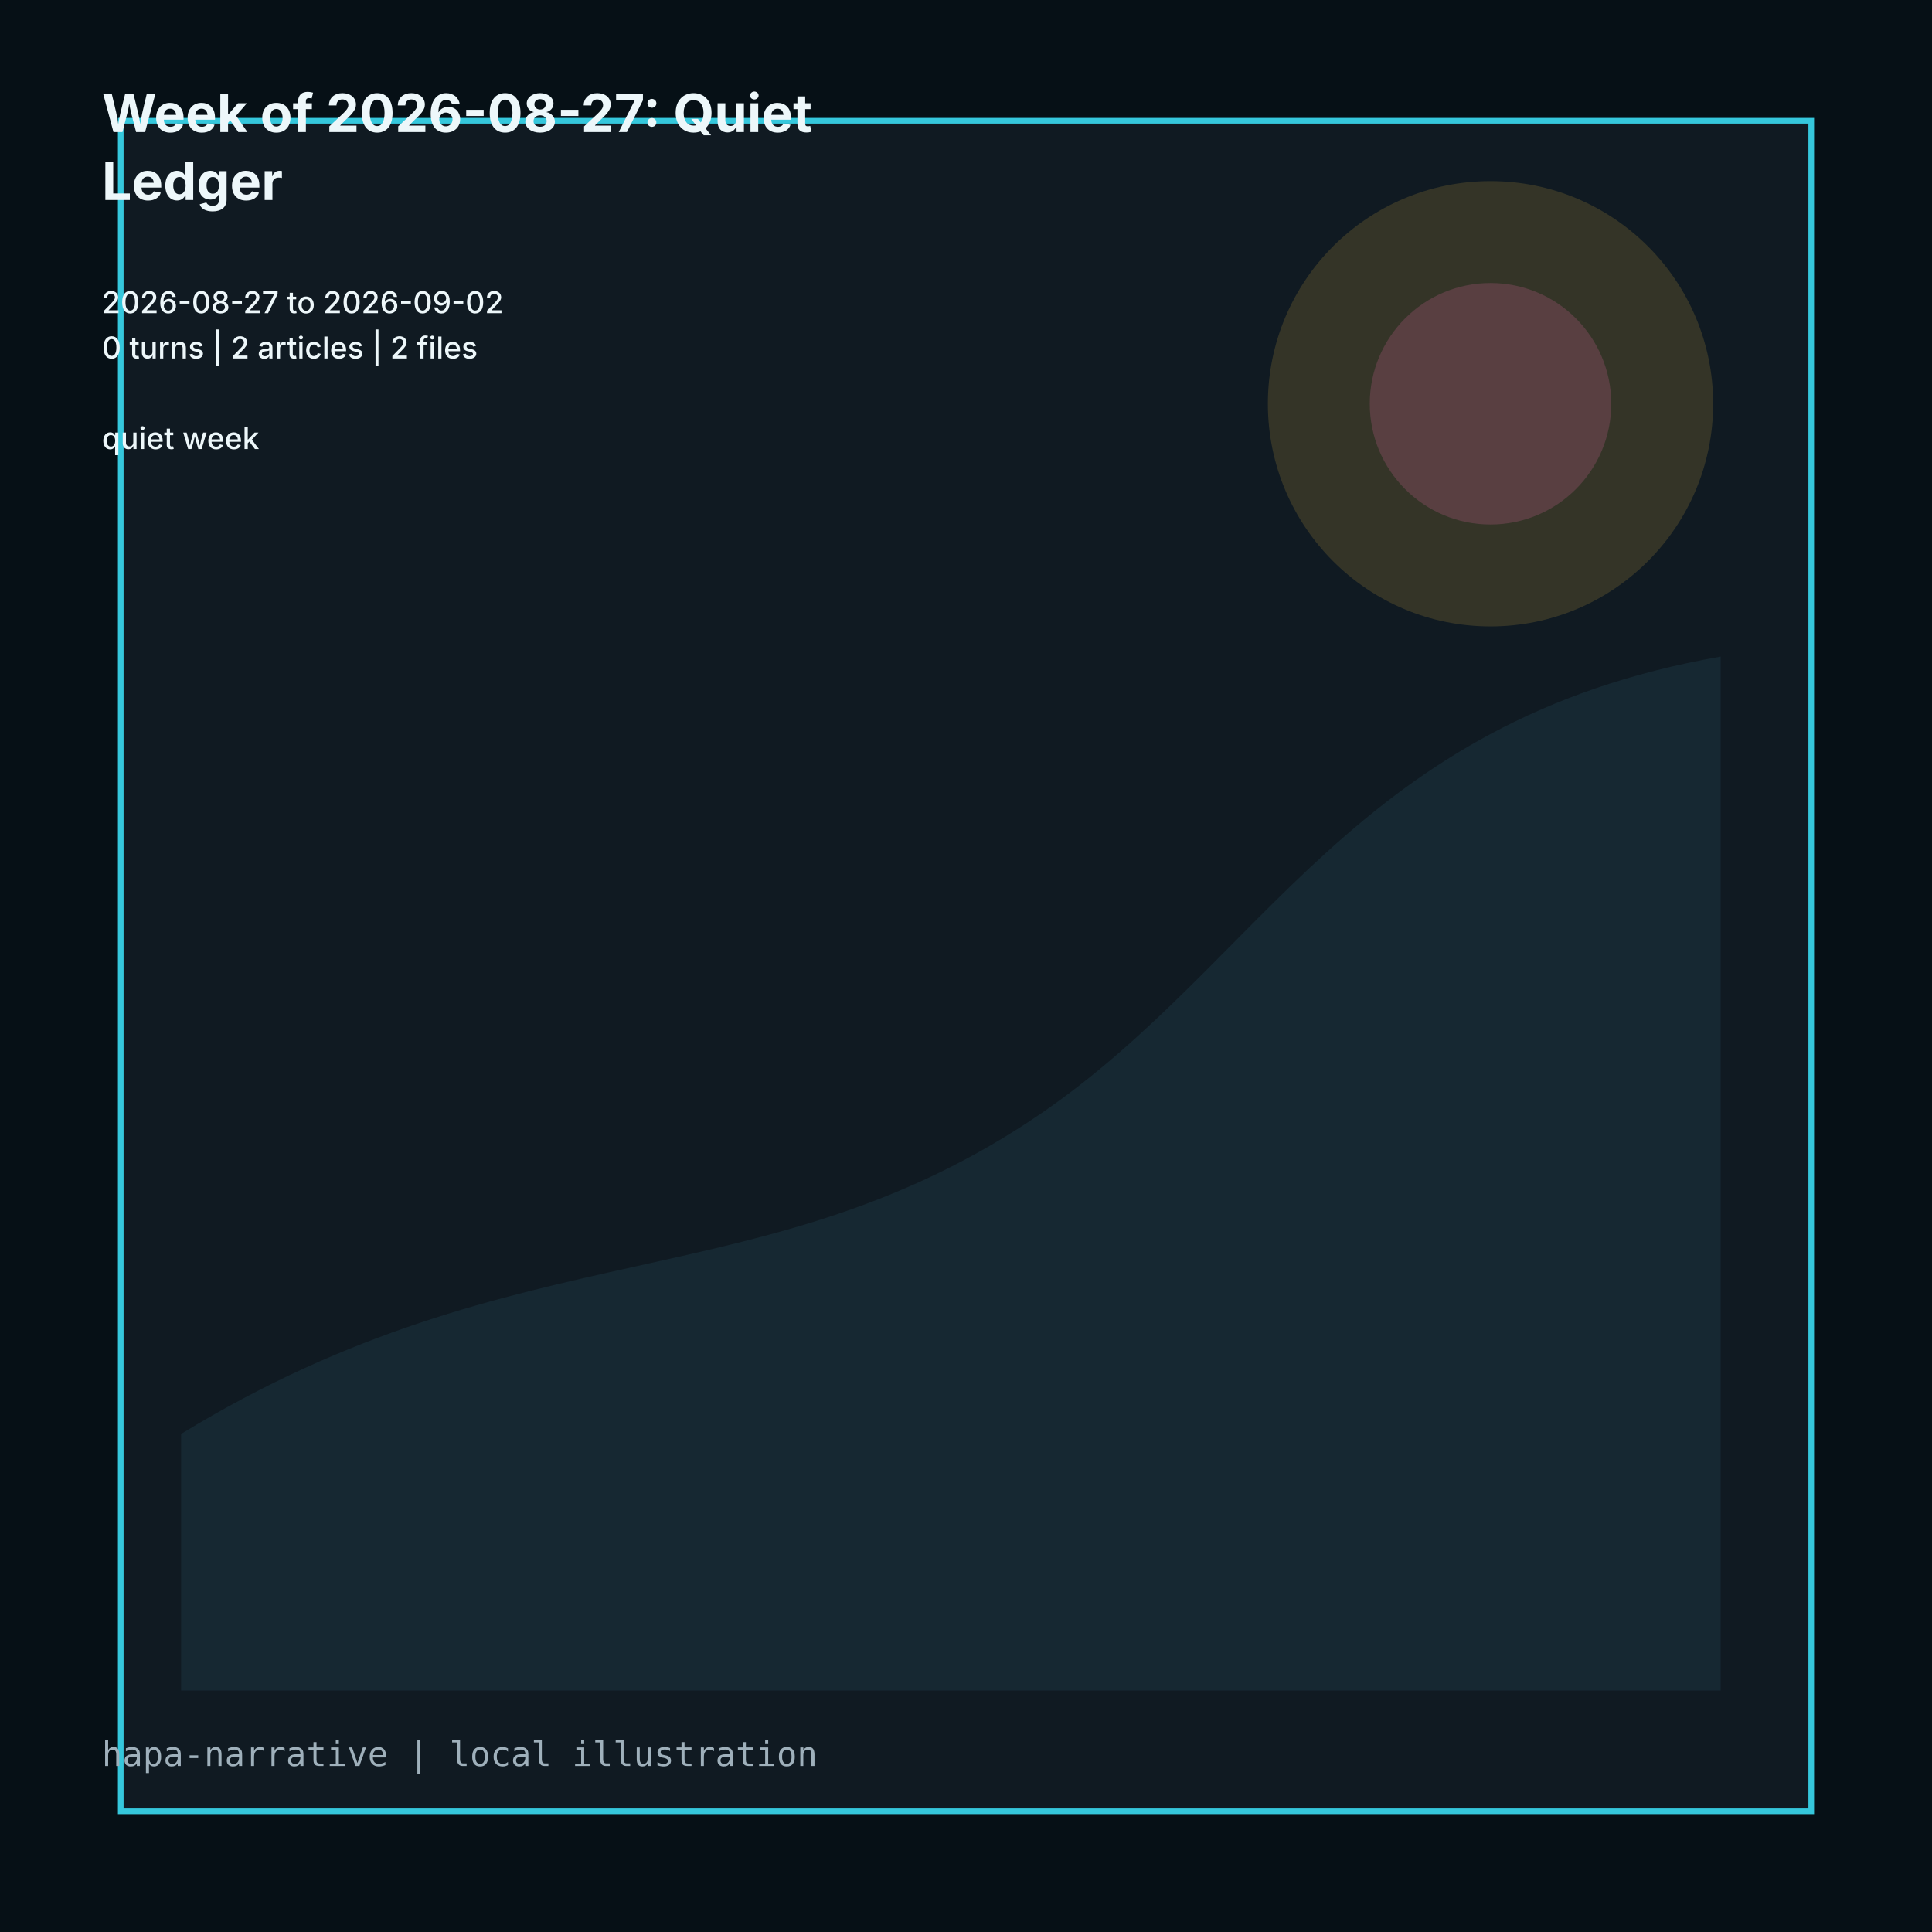
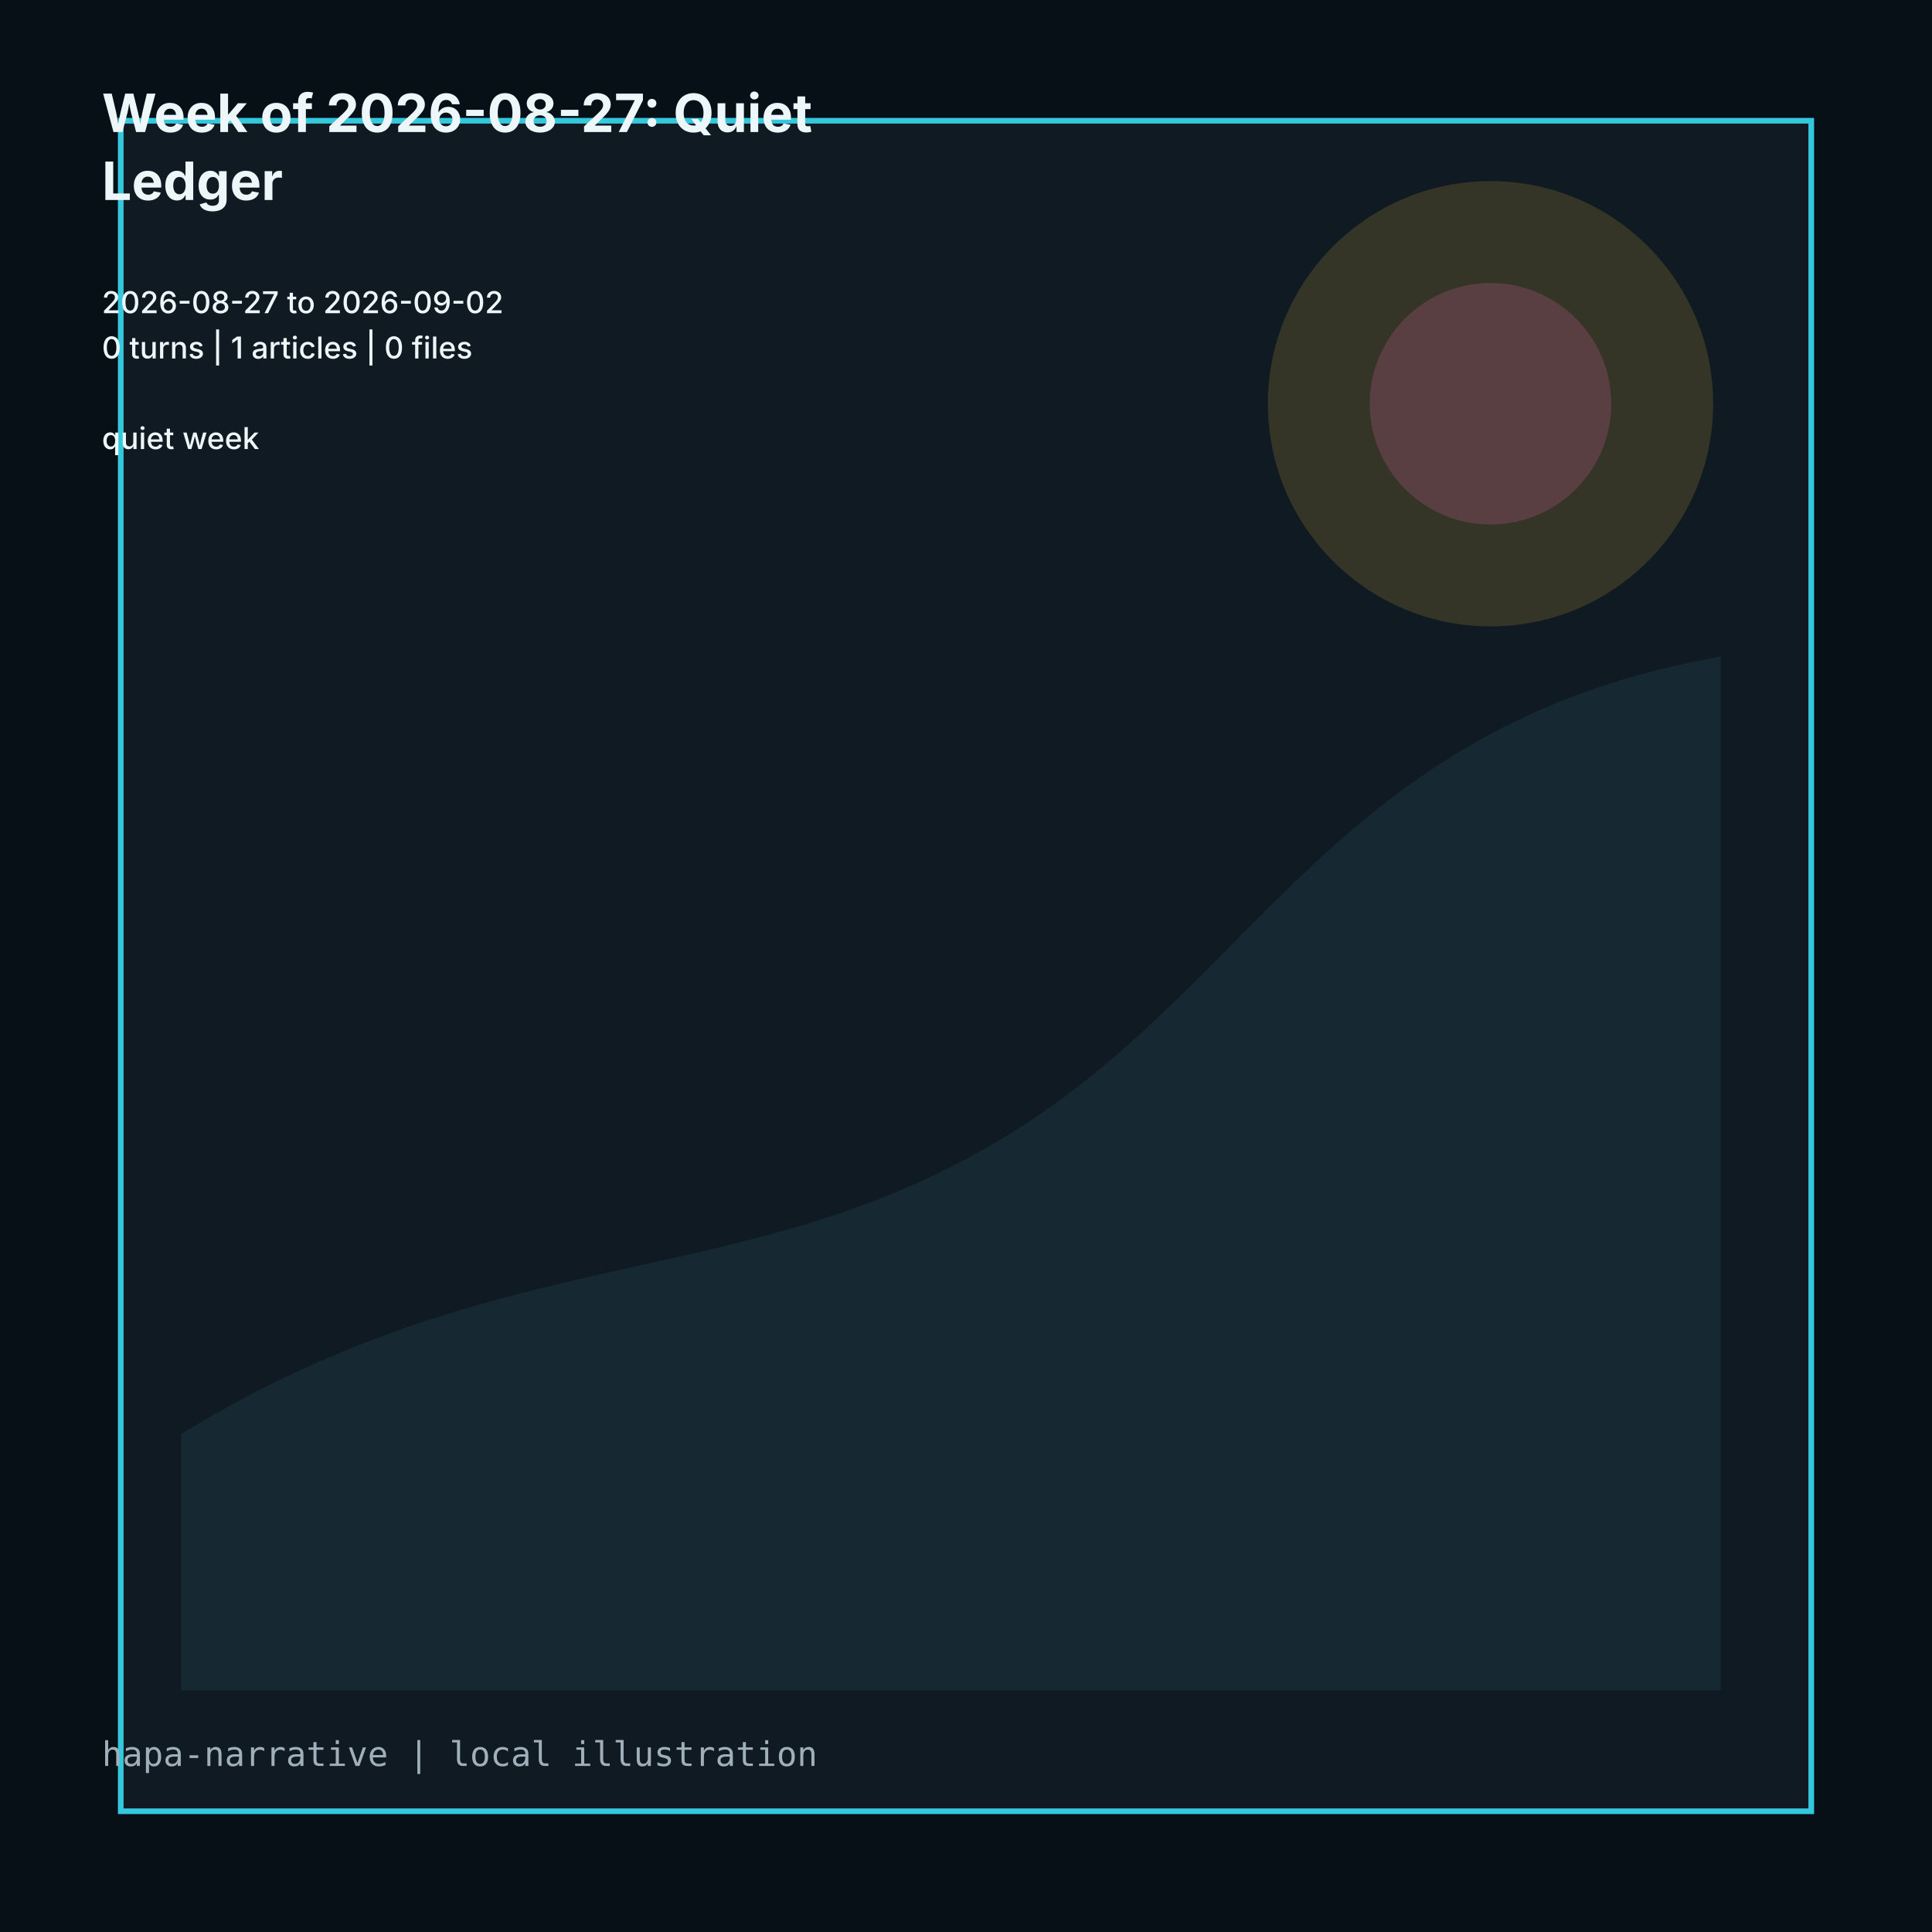
<svg xmlns="http://www.w3.org/2000/svg" viewBox="0 0 1024 1024" role="img">
  <rect width="1024" height="1024" fill="#061016" />
  <path d="M64 64h896v896H64z" fill="#101a22" stroke="#35c7dc" stroke-width="3" />
  <path d="M96 760c180-110 310-70 456-170 118-81 166-208 360-242v548H96z" fill="#162832" />
  <circle cx="790" cy="214" r="118" fill="#d7ad3f" opacity=".18" />
  <circle cx="790" cy="214" r="64" fill="#d9659f" opacity=".22" />
  <g fill="#edf7fa" font-family="Inter, ui-sans-serif, system-ui">
    <text x="54" y="70" font-size="28" font-weight="700">Week of 2026-08-27: Quiet</text>
    <text x="54" y="106" font-size="28" font-weight="700">Ledger</text>
    <text x="54" y="142" font-size="16" font-weight="500" />
    <text x="54" y="166" font-size="16" font-weight="500">2026-08-27 to 2026-09-02</text>
-     <text x="54" y="190" font-size="16" font-weight="500">0 turns | 2 articles | 2 files</text>
+     <text x="54" y="190" font-size="16" font-weight="500">0 turns | 1 articles | 0 files</text>
    <text x="54" y="214" font-size="16" font-weight="500" />
    <text x="54" y="238" font-size="16" font-weight="500">quiet week</text>
  </g>
  <text x="54" y="936" fill="#9fb0bb" font-size="18" font-family="ui-monospace, monospace">hapa-narrative | local illustration</text>
</svg>
